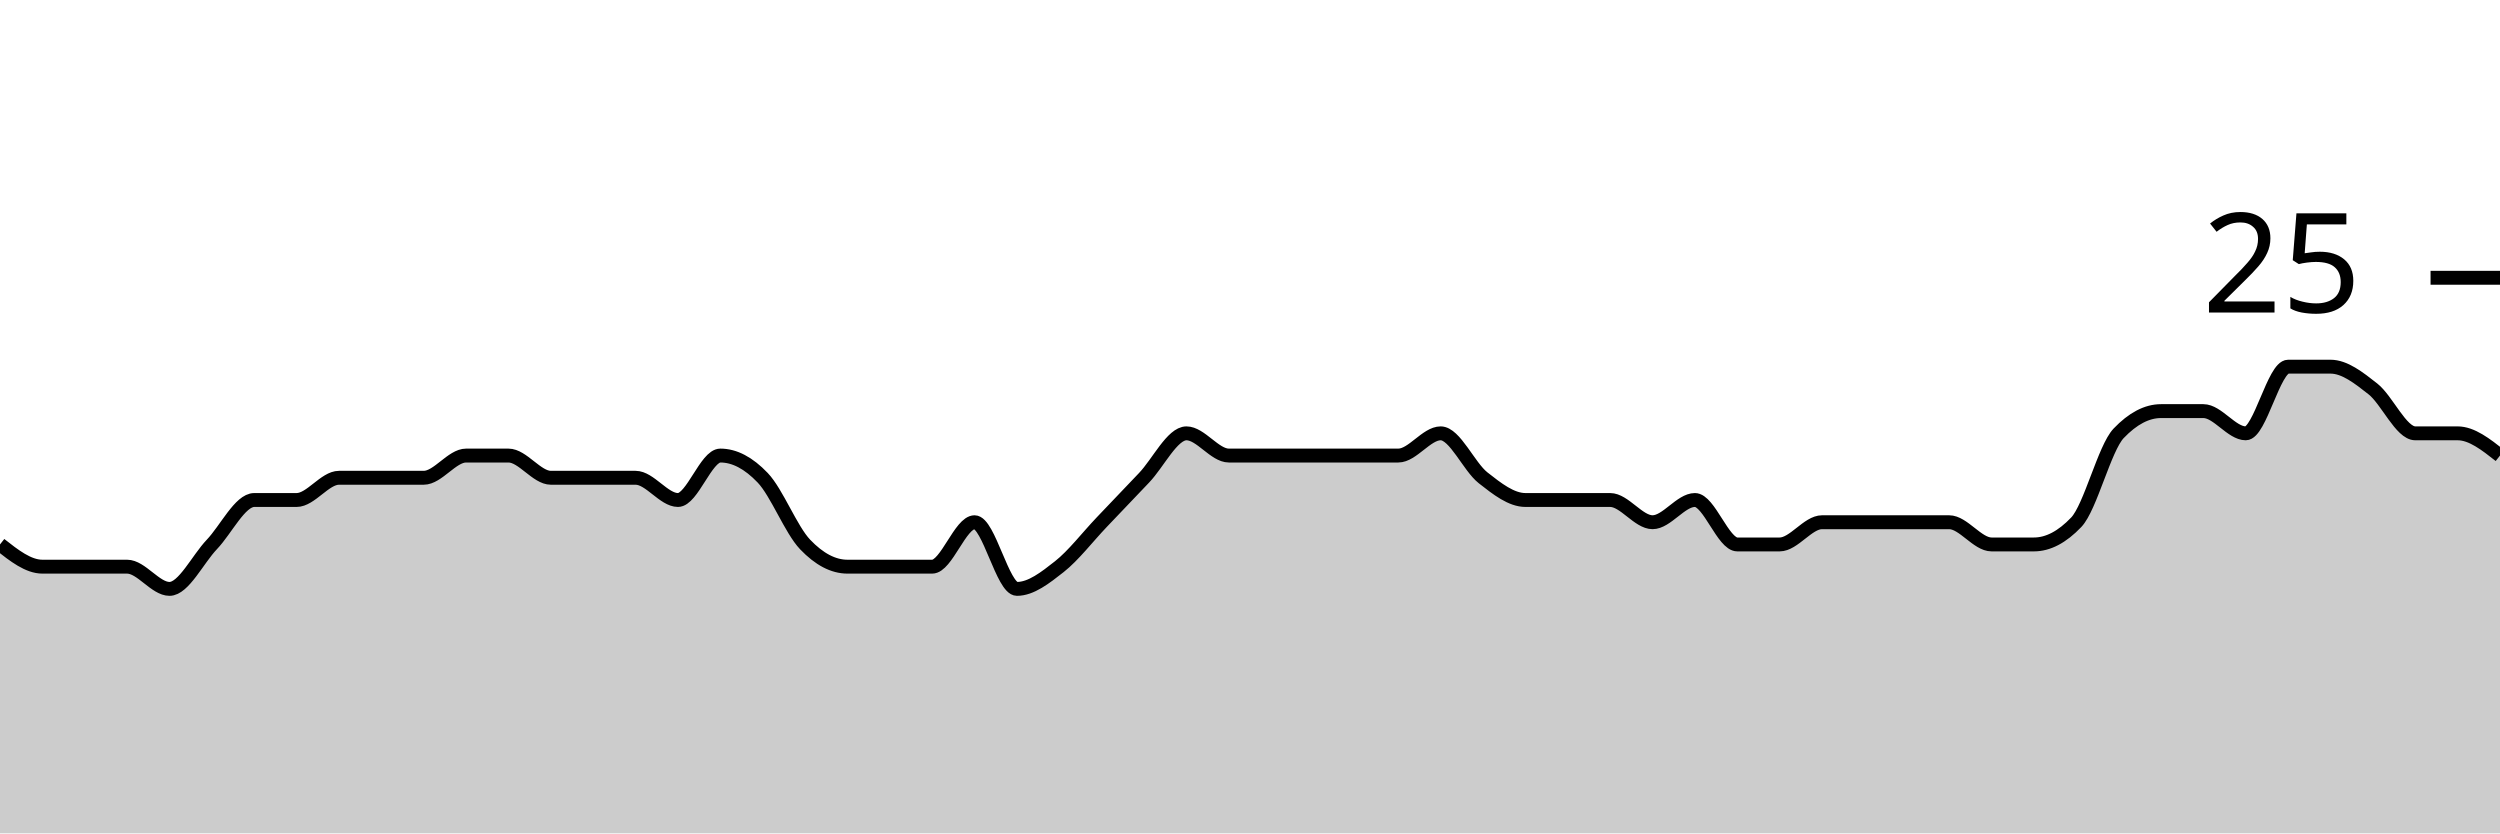
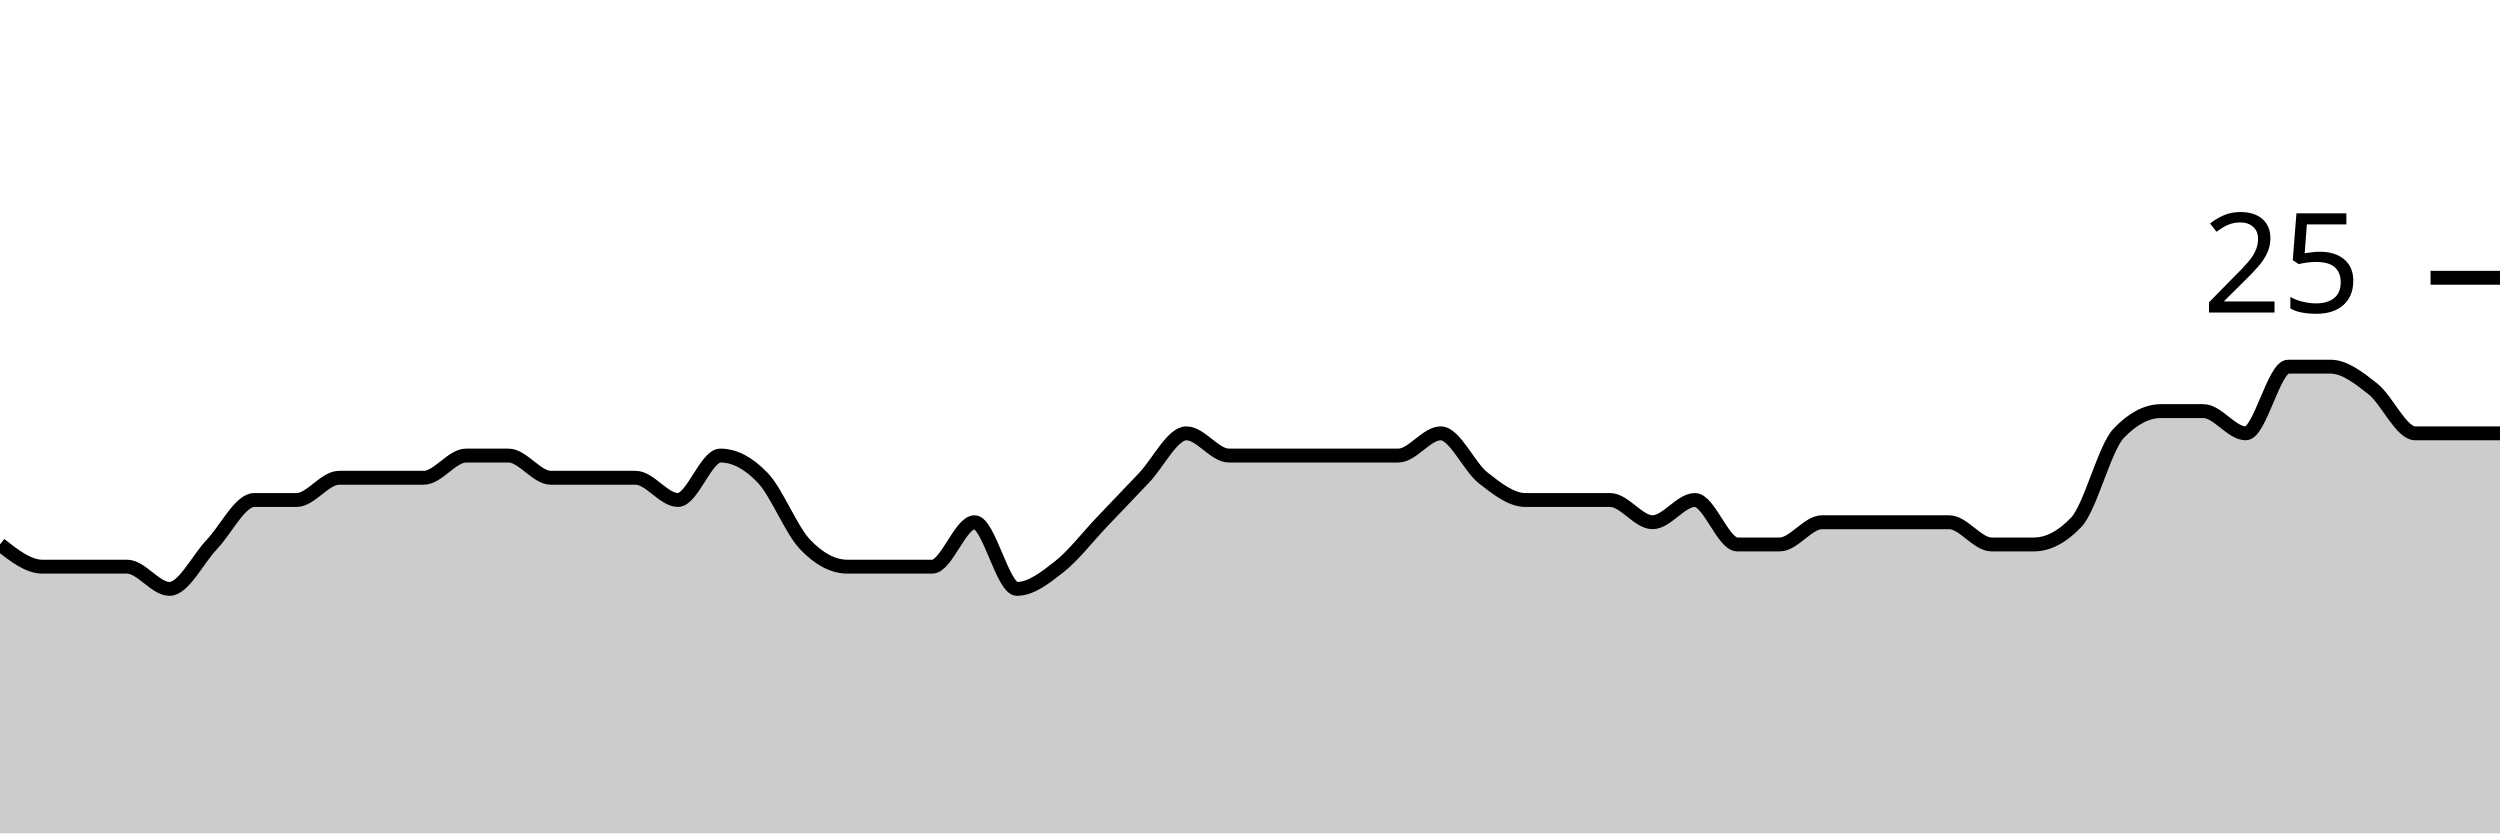
<svg xmlns="http://www.w3.org/2000/svg" viewBox="0 0 180 60">
  <g transform="translate(0,20)">
-     <path class="area" fill="rgba(0, 0, 0, 0.2)" d="M0,19.2C1.017,20,2.034,20.8,3.051,20.8C4.068,20.8,5.085,20.8,6.102,20.8C7.119,20.8,8.136,20.8,9.153,20.8C10.169,20.8,11.186,22.4,12.203,22.4C13.22,22.4,14.237,20.267,15.254,19.2C16.271,18.133,17.288,16,18.305,16C19.322,16,20.339,16,21.356,16C22.373,16,23.39,14.4,24.407,14.4C25.424,14.4,26.441,14.4,27.458,14.4C28.475,14.4,29.492,14.4,30.508,14.4C31.525,14.4,32.542,12.8,33.559,12.8C34.576,12.8,35.593,12.8,36.61,12.8C37.627,12.8,38.644,14.4,39.661,14.4C40.678,14.4,41.695,14.4,42.712,14.4C43.729,14.4,44.746,14.4,45.763,14.4C46.78,14.4,47.797,16,48.814,16C49.831,16,50.847,12.8,51.864,12.8C52.881,12.8,53.898,13.333,54.915,14.4C55.932,15.467,56.949,18.133,57.966,19.2C58.983,20.267,60,20.8,61.017,20.8C62.034,20.8,63.051,20.8,64.068,20.8C65.085,20.8,66.102,20.8,67.119,20.8C68.136,20.8,69.153,17.6,70.169,17.6C71.186,17.6,72.203,22.4,73.22,22.4C74.237,22.4,75.254,21.6,76.271,20.8C77.288,20,78.305,18.667,79.322,17.6C80.339,16.533,81.356,15.467,82.373,14.4C83.39,13.333,84.407,11.2,85.424,11.2C86.441,11.2,87.458,12.8,88.475,12.8C89.492,12.8,90.508,12.8,91.525,12.8C92.542,12.8,93.559,12.8,94.576,12.8C95.593,12.8,96.61,12.8,97.627,12.8C98.644,12.8,99.661,12.8,100.678,12.8C101.695,12.8,102.712,11.2,103.729,11.2C104.746,11.2,105.763,13.6,106.78,14.4C107.797,15.2,108.814,16,109.831,16C110.847,16,111.864,16,112.881,16C113.898,16,114.915,16,115.932,16C116.949,16,117.966,17.6,118.983,17.6C120,17.6,121.017,16,122.034,16C123.051,16,124.068,19.2,125.085,19.2C126.102,19.2,127.119,19.2,128.136,19.2C129.153,19.2,130.169,17.6,131.186,17.6C132.203,17.6,133.22,17.6,134.237,17.6C135.254,17.6,136.271,17.6,137.288,17.6C138.305,17.6,139.322,17.6,140.339,17.6C141.356,17.6,142.373,19.2,143.39,19.2C144.407,19.2,145.424,19.2,146.441,19.2C147.458,19.2,148.475,18.667,149.492,17.6C150.508,16.533,151.525,12.267,152.542,11.2C153.559,10.133,154.576,9.6,155.593,9.6C156.61,9.6,157.627,9.6,158.644,9.6C159.661,9.6,160.678,11.2,161.695,11.2C162.712,11.2,163.729,6.4,164.746,6.4C165.763,6.4,166.78,6.4,167.797,6.4C168.814,6.4,169.831,7.2,170.847,8C171.864,8.8,172.881,11.2,173.898,11.2C174.915,11.2,175.932,11.2,176.949,11.2C177.966,11.2,178.983,12,180,12.8L180,40C178.983,40,177.966,40,176.949,40C175.932,40,174.915,40,173.898,40C172.881,40,171.864,40,170.847,40C169.831,40,168.814,40,167.797,40C166.78,40,165.763,40,164.746,40C163.729,40,162.712,40,161.695,40C160.678,40,159.661,40,158.644,40C157.627,40,156.61,40,155.593,40C154.576,40,153.559,40,152.542,40C151.525,40,150.508,40,149.492,40C148.475,40,147.458,40,146.441,40C145.424,40,144.407,40,143.39,40C142.373,40,141.356,40,140.339,40C139.322,40,138.305,40,137.288,40C136.271,40,135.254,40,134.237,40C133.22,40,132.203,40,131.186,40C130.169,40,129.153,40,128.136,40C127.119,40,126.102,40,125.085,40C124.068,40,123.051,40,122.034,40C121.017,40,120,40,118.983,40C117.966,40,116.949,40,115.932,40C114.915,40,113.898,40,112.881,40C111.864,40,110.847,40,109.831,40C108.814,40,107.797,40,106.78,40C105.763,40,104.746,40,103.729,40C102.712,40,101.695,40,100.678,40C99.661,40,98.644,40,97.627,40C96.61,40,95.593,40,94.576,40C93.559,40,92.542,40,91.525,40C90.508,40,89.492,40,88.475,40C87.458,40,86.441,40,85.424,40C84.407,40,83.39,40,82.373,40C81.356,40,80.339,40,79.322,40C78.305,40,77.288,40,76.271,40C75.254,40,74.237,40,73.22,40C72.203,40,71.186,40,70.169,40C69.153,40,68.136,40,67.119,40C66.102,40,65.085,40,64.068,40C63.051,40,62.034,40,61.017,40C60,40,58.983,40,57.966,40C56.949,40,55.932,40,54.915,40C53.898,40,52.881,40,51.864,40C50.847,40,49.831,40,48.814,40C47.797,40,46.78,40,45.763,40C44.746,40,43.729,40,42.712,40C41.695,40,40.678,40,39.661,40C38.644,40,37.627,40,36.61,40C35.593,40,34.576,40,33.559,40C32.542,40,31.525,40,30.508,40C29.492,40,28.475,40,27.458,40C26.441,40,25.424,40,24.407,40C23.39,40,22.373,40,21.356,40C20.339,40,19.322,40,18.305,40C17.288,40,16.271,40,15.254,40C14.237,40,13.22,40,12.203,40C11.186,40,10.169,40,9.153,40C8.136,40,7.119,40,6.102,40C5.085,40,4.068,40,3.051,40C2.034,40,1.017,40,0,40Z" />
-     <path class="line" stroke="black" fill="none" d="M0,19.2C1.017,20,2.034,20.8,3.051,20.8C4.068,20.8,5.085,20.8,6.102,20.8C7.119,20.8,8.136,20.8,9.153,20.8C10.169,20.8,11.186,22.4,12.203,22.4C13.22,22.4,14.237,20.267,15.254,19.2C16.271,18.133,17.288,16,18.305,16C19.322,16,20.339,16,21.356,16C22.373,16,23.39,14.4,24.407,14.4C25.424,14.4,26.441,14.4,27.458,14.4C28.475,14.4,29.492,14.4,30.508,14.4C31.525,14.4,32.542,12.8,33.559,12.8C34.576,12.8,35.593,12.8,36.61,12.8C37.627,12.8,38.644,14.4,39.661,14.4C40.678,14.4,41.695,14.4,42.712,14.4C43.729,14.4,44.746,14.4,45.763,14.4C46.78,14.4,47.797,16,48.814,16C49.831,16,50.847,12.8,51.864,12.8C52.881,12.8,53.898,13.333,54.915,14.4C55.932,15.467,56.949,18.133,57.966,19.2C58.983,20.267,60,20.8,61.017,20.8C62.034,20.8,63.051,20.8,64.068,20.8C65.085,20.8,66.102,20.8,67.119,20.8C68.136,20.8,69.153,17.6,70.169,17.6C71.186,17.6,72.203,22.4,73.22,22.4C74.237,22.4,75.254,21.6,76.271,20.8C77.288,20,78.305,18.667,79.322,17.6C80.339,16.533,81.356,15.467,82.373,14.4C83.39,13.333,84.407,11.2,85.424,11.2C86.441,11.2,87.458,12.8,88.475,12.8C89.492,12.8,90.508,12.8,91.525,12.8C92.542,12.8,93.559,12.8,94.576,12.8C95.593,12.8,96.61,12.8,97.627,12.8C98.644,12.8,99.661,12.8,100.678,12.8C101.695,12.8,102.712,11.2,103.729,11.2C104.746,11.2,105.763,13.6,106.78,14.4C107.797,15.2,108.814,16,109.831,16C110.847,16,111.864,16,112.881,16C113.898,16,114.915,16,115.932,16C116.949,16,117.966,17.6,118.983,17.6C120,17.6,121.017,16,122.034,16C123.051,16,124.068,19.2,125.085,19.2C126.102,19.2,127.119,19.2,128.136,19.2C129.153,19.2,130.169,17.6,131.186,17.6C132.203,17.6,133.22,17.6,134.237,17.6C135.254,17.6,136.271,17.6,137.288,17.6C138.305,17.6,139.322,17.6,140.339,17.6C141.356,17.6,142.373,19.2,143.39,19.2C144.407,19.2,145.424,19.2,146.441,19.2C147.458,19.2,148.475,18.667,149.492,17.6C150.508,16.533,151.525,12.267,152.542,11.2C153.559,10.133,154.576,9.6,155.593,9.6C156.61,9.6,157.627,9.6,158.644,9.6C159.661,9.6,160.678,11.2,161.695,11.2C162.712,11.2,163.729,6.4,164.746,6.4C165.763,6.4,166.78,6.4,167.797,6.4C168.814,6.4,169.831,7.2,170.847,8C171.864,8.8,172.881,11.2,173.898,11.2C174.915,11.2,175.932,11.2,176.949,11.2C177.966,11.2,178.983,12,180,12.8" />
+     <path class="area" fill="rgba(0, 0, 0, 0.2)" d="M0,19.2C1.017,20,2.034,20.8,3.051,20.8C4.068,20.8,5.085,20.8,6.102,20.8C7.119,20.8,8.136,20.8,9.153,20.8C10.169,20.8,11.186,22.4,12.203,22.4C13.22,22.4,14.237,20.267,15.254,19.2C16.271,18.133,17.288,16,18.305,16C19.322,16,20.339,16,21.356,16C22.373,16,23.39,14.4,24.407,14.4C25.424,14.4,26.441,14.4,27.458,14.4C28.475,14.4,29.492,14.4,30.508,14.4C31.525,14.4,32.542,12.8,33.559,12.8C34.576,12.8,35.593,12.8,36.61,12.8C37.627,12.8,38.644,14.4,39.661,14.4C40.678,14.4,41.695,14.4,42.712,14.4C43.729,14.4,44.746,14.4,45.763,14.4C46.78,14.4,47.797,16,48.814,16C49.831,16,50.847,12.8,51.864,12.8C52.881,12.8,53.898,13.333,54.915,14.4C55.932,15.467,56.949,18.133,57.966,19.2C58.983,20.267,60,20.8,61.017,20.8C62.034,20.8,63.051,20.8,64.068,20.8C65.085,20.8,66.102,20.8,67.119,20.8C68.136,20.8,69.153,17.6,70.169,17.6C71.186,17.6,72.203,22.4,73.22,22.4C74.237,22.4,75.254,21.6,76.271,20.8C77.288,20,78.305,18.667,79.322,17.6C80.339,16.533,81.356,15.467,82.373,14.4C83.39,13.333,84.407,11.2,85.424,11.2C86.441,11.2,87.458,12.8,88.475,12.8C89.492,12.8,90.508,12.8,91.525,12.8C92.542,12.8,93.559,12.8,94.576,12.8C95.593,12.8,96.61,12.8,97.627,12.8C98.644,12.8,99.661,12.8,100.678,12.8C101.695,12.8,102.712,11.2,103.729,11.2C104.746,11.2,105.763,13.6,106.78,14.4C107.797,15.2,108.814,16,109.831,16C110.847,16,111.864,16,112.881,16C113.898,16,114.915,16,115.932,16C116.949,16,117.966,17.6,118.983,17.6C120,17.6,121.017,16,122.034,16C123.051,16,124.068,19.2,125.085,19.2C126.102,19.2,127.119,19.2,128.136,19.2C129.153,19.2,130.169,17.6,131.186,17.6C132.203,17.6,133.22,17.6,134.237,17.6C135.254,17.6,136.271,17.6,137.288,17.6C138.305,17.6,139.322,17.6,140.339,17.6C141.356,17.6,142.373,19.2,143.39,19.2C144.407,19.2,145.424,19.2,146.441,19.2C147.458,19.2,148.475,18.667,149.492,17.6C150.508,16.533,151.525,12.267,152.542,11.2C153.559,10.133,154.576,9.6,155.593,9.6C156.61,9.6,157.627,9.6,158.644,9.6C159.661,9.6,160.678,11.2,161.695,11.2C162.712,11.2,163.729,6.4,164.746,6.4C165.763,6.4,166.78,6.4,167.797,6.4C168.814,6.4,169.831,7.2,170.847,8C171.864,8.8,172.881,11.2,173.898,11.2C174.915,11.2,175.932,11.2,176.949,11.2C177.966,11.2,178.983,11.2,180,11.2L180,40C178.983,40,177.966,40,176.949,40C175.932,40,174.915,40,173.898,40C172.881,40,171.864,40,170.847,40C169.831,40,168.814,40,167.797,40C166.78,40,165.763,40,164.746,40C163.729,40,162.712,40,161.695,40C160.678,40,159.661,40,158.644,40C157.627,40,156.61,40,155.593,40C154.576,40,153.559,40,152.542,40C151.525,40,150.508,40,149.492,40C148.475,40,147.458,40,146.441,40C145.424,40,144.407,40,143.39,40C142.373,40,141.356,40,140.339,40C139.322,40,138.305,40,137.288,40C136.271,40,135.254,40,134.237,40C133.22,40,132.203,40,131.186,40C130.169,40,129.153,40,128.136,40C127.119,40,126.102,40,125.085,40C124.068,40,123.051,40,122.034,40C121.017,40,120,40,118.983,40C117.966,40,116.949,40,115.932,40C114.915,40,113.898,40,112.881,40C111.864,40,110.847,40,109.831,40C108.814,40,107.797,40,106.78,40C105.763,40,104.746,40,103.729,40C102.712,40,101.695,40,100.678,40C99.661,40,98.644,40,97.627,40C96.61,40,95.593,40,94.576,40C93.559,40,92.542,40,91.525,40C90.508,40,89.492,40,88.475,40C87.458,40,86.441,40,85.424,40C84.407,40,83.39,40,82.373,40C81.356,40,80.339,40,79.322,40C78.305,40,77.288,40,76.271,40C75.254,40,74.237,40,73.22,40C72.203,40,71.186,40,70.169,40C69.153,40,68.136,40,67.119,40C66.102,40,65.085,40,64.068,40C63.051,40,62.034,40,61.017,40C60,40,58.983,40,57.966,40C56.949,40,55.932,40,54.915,40C53.898,40,52.881,40,51.864,40C50.847,40,49.831,40,48.814,40C47.797,40,46.78,40,45.763,40C44.746,40,43.729,40,42.712,40C41.695,40,40.678,40,39.661,40C38.644,40,37.627,40,36.61,40C35.593,40,34.576,40,33.559,40C32.542,40,31.525,40,30.508,40C29.492,40,28.475,40,27.458,40C26.441,40,25.424,40,24.407,40C23.39,40,22.373,40,21.356,40C20.339,40,19.322,40,18.305,40C17.288,40,16.271,40,15.254,40C14.237,40,13.22,40,12.203,40C11.186,40,10.169,40,9.153,40C8.136,40,7.119,40,6.102,40C5.085,40,4.068,40,3.051,40C2.034,40,1.017,40,0,40Z" />
+     <path class="line" stroke="black" fill="none" d="M0,19.2C1.017,20,2.034,20.8,3.051,20.8C4.068,20.8,5.085,20.8,6.102,20.8C7.119,20.8,8.136,20.8,9.153,20.8C10.169,20.8,11.186,22.4,12.203,22.4C13.22,22.4,14.237,20.267,15.254,19.2C16.271,18.133,17.288,16,18.305,16C19.322,16,20.339,16,21.356,16C22.373,16,23.39,14.4,24.407,14.4C25.424,14.4,26.441,14.4,27.458,14.4C28.475,14.4,29.492,14.4,30.508,14.4C31.525,14.4,32.542,12.8,33.559,12.8C34.576,12.8,35.593,12.8,36.61,12.8C37.627,12.8,38.644,14.4,39.661,14.4C40.678,14.4,41.695,14.4,42.712,14.4C43.729,14.4,44.746,14.4,45.763,14.4C46.78,14.4,47.797,16,48.814,16C49.831,16,50.847,12.8,51.864,12.8C52.881,12.8,53.898,13.333,54.915,14.4C55.932,15.467,56.949,18.133,57.966,19.2C58.983,20.267,60,20.8,61.017,20.8C62.034,20.8,63.051,20.8,64.068,20.8C65.085,20.8,66.102,20.8,67.119,20.8C68.136,20.8,69.153,17.6,70.169,17.6C71.186,17.6,72.203,22.4,73.22,22.4C74.237,22.4,75.254,21.6,76.271,20.8C77.288,20,78.305,18.667,79.322,17.6C80.339,16.533,81.356,15.467,82.373,14.4C83.39,13.333,84.407,11.2,85.424,11.2C86.441,11.2,87.458,12.8,88.475,12.8C89.492,12.8,90.508,12.8,91.525,12.8C92.542,12.8,93.559,12.8,94.576,12.8C95.593,12.8,96.61,12.8,97.627,12.8C98.644,12.8,99.661,12.8,100.678,12.8C101.695,12.8,102.712,11.2,103.729,11.2C104.746,11.2,105.763,13.6,106.78,14.4C107.797,15.2,108.814,16,109.831,16C110.847,16,111.864,16,112.881,16C113.898,16,114.915,16,115.932,16C116.949,16,117.966,17.6,118.983,17.6C120,17.6,121.017,16,122.034,16C123.051,16,124.068,19.2,125.085,19.2C126.102,19.2,127.119,19.2,128.136,19.2C129.153,19.2,130.169,17.6,131.186,17.6C132.203,17.6,133.22,17.6,134.237,17.6C135.254,17.6,136.271,17.6,137.288,17.6C138.305,17.6,139.322,17.6,140.339,17.6C141.356,17.6,142.373,19.2,143.39,19.2C144.407,19.2,145.424,19.2,146.441,19.2C147.458,19.2,148.475,18.667,149.492,17.6C150.508,16.533,151.525,12.267,152.542,11.2C153.559,10.133,154.576,9.6,155.593,9.6C156.61,9.6,157.627,9.6,158.644,9.6C159.661,9.6,160.678,11.2,161.695,11.2C162.712,11.2,163.729,6.4,164.746,6.4C165.763,6.4,166.78,6.4,167.797,6.4C168.814,6.4,169.831,7.2,170.847,8C171.864,8.8,172.881,11.2,173.898,11.2C174.915,11.2,175.932,11.2,176.949,11.2C177.966,11.2,178.983,11.2,180,11.2" />
    <path class="axis-ceiling" stroke-width="1" stroke="black" fill="none" d="M175,0L180,0" />
    <text class="axis-ceiling-label" font-family="sans-serif" text-anchor="end" font-size="10px" x="170" y="2.5">25</text>
  </g>
</svg>
